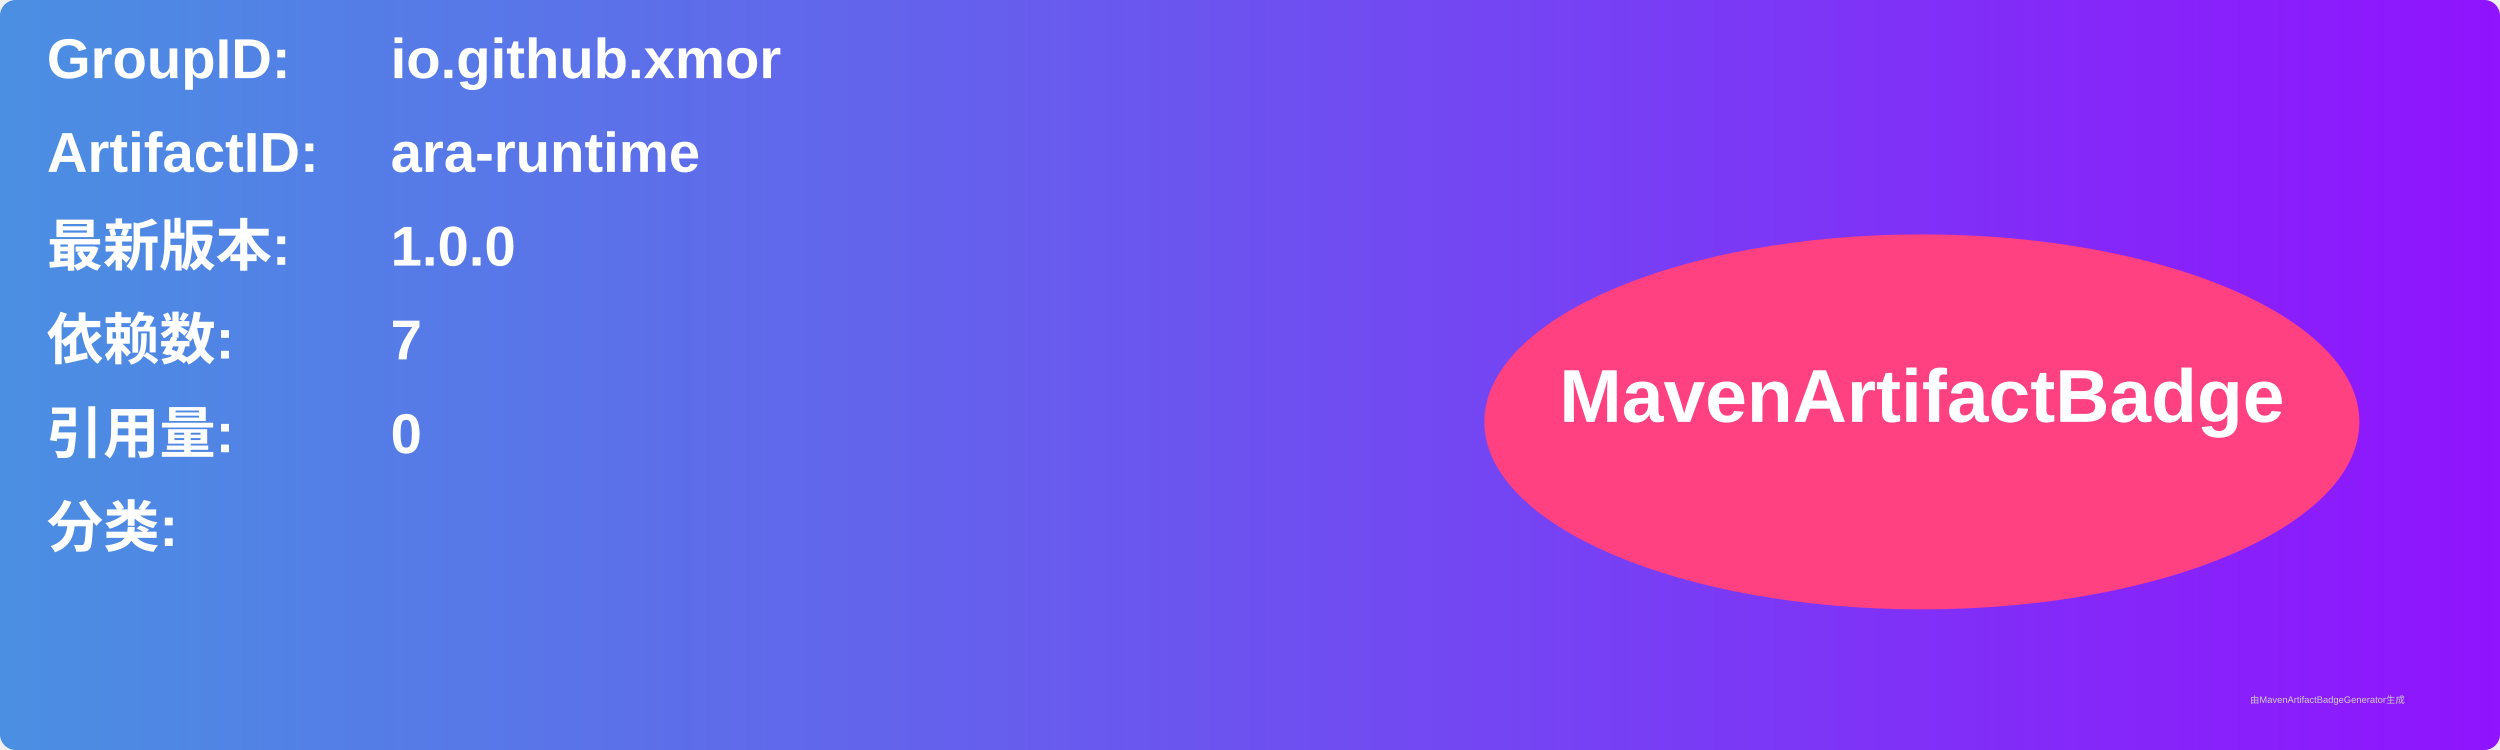
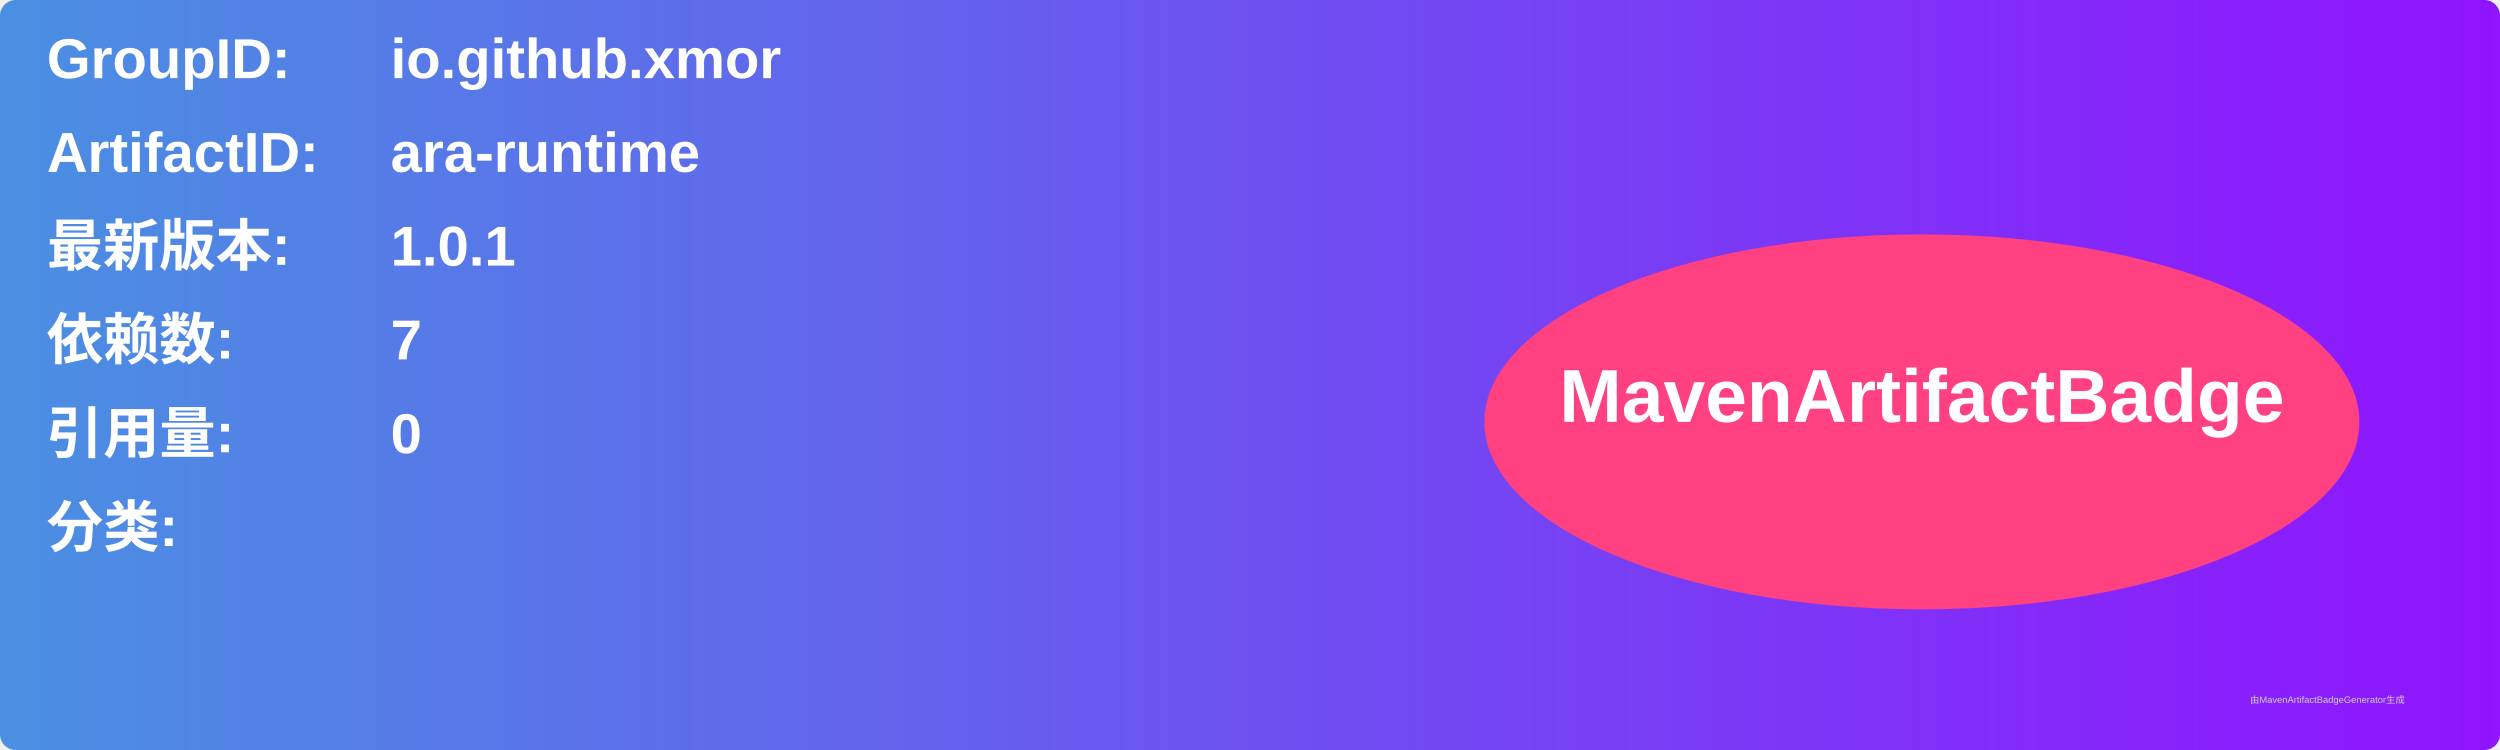
<svg xmlns="http://www.w3.org/2000/svg" width="800" height="240" viewBox="0 0 800 240">
  <linearGradient id="grad" x1="0%" y1="0%" x2="100%" y2="0%">
    <stop offset="0%" stop-color="#4a90e2" />
    <stop offset="100%" stop-color="#9013fe" />
  </linearGradient>
  <rect width="100%" height="100%" rx="5" ry="5" fill="url(#grad)" />
  <g transform="translate(15, 15)">
    <text x="0" y="10" font-family="Arial" font-size="18" fill="white" font-weight="bold" width="260">GroupID:</text>
    <text x="110" y="10" font-family="Arial" font-size="18" fill="white" font-weight="bold" width="460">io.github.xmor</text>
    <text x="0" y="40" font-family="Arial" font-size="18" fill="white" font-weight="bold" width="260">ArtifactID:</text>
    <text x="110" y="40" font-family="Arial" font-size="18" fill="white" font-weight="bold" width="460">ara-runtime</text>
    <text x="0" y="70" font-family="Arial" font-size="18" fill="white" font-weight="bold">最新版本:</text>
    <text x="110" y="70" font-family="Arial" font-size="18" fill="white" font-weight="bold">
-       <tspan font-weight="bold">1.0.0</tspan>
+       <tspan font-weight="bold">1.0.1</tspan>
    </text>
    <text x="0" y="100" font-family="Arial" font-size="18" fill="white" font-weight="bold">依赖数: </text>
    <text x="110" y="100" font-family="Arial" font-size="18" fill="white">
      <tspan font-weight="bold">7</tspan>
    </text>
    <text x="0" y="130" font-family="Arial" font-size="18" fill="white" font-weight="bold">引用量: </text>
    <text x="110" y="130" font-family="Arial" font-size="18" fill="white">
      <tspan font-weight="bold">0</tspan>
    </text>
    <text x="0" y="160" font-family="Arial" font-size="18" fill="white" font-weight="bold">分类:</text>
    <text x="10" y="190" font-family="Arial" font-size="10" fill="white">
      <tspan font-weight="bold" />
    </text>
    <ellipse cx="600" cy="120" rx="140" ry="60" fill="#ff4081" />
    <text x="600" y="120" text-anchor="middle" font-family="Arial" font-size="24" fill="white" font-weight="bold">MavenArtifactBadge</text>
  </g>
  <text x="720" y="225" font-family="Arial" font-size="3" fill="#d0d0d0">由MavenArtifactBadgeGenerator生成</text>
</svg>
